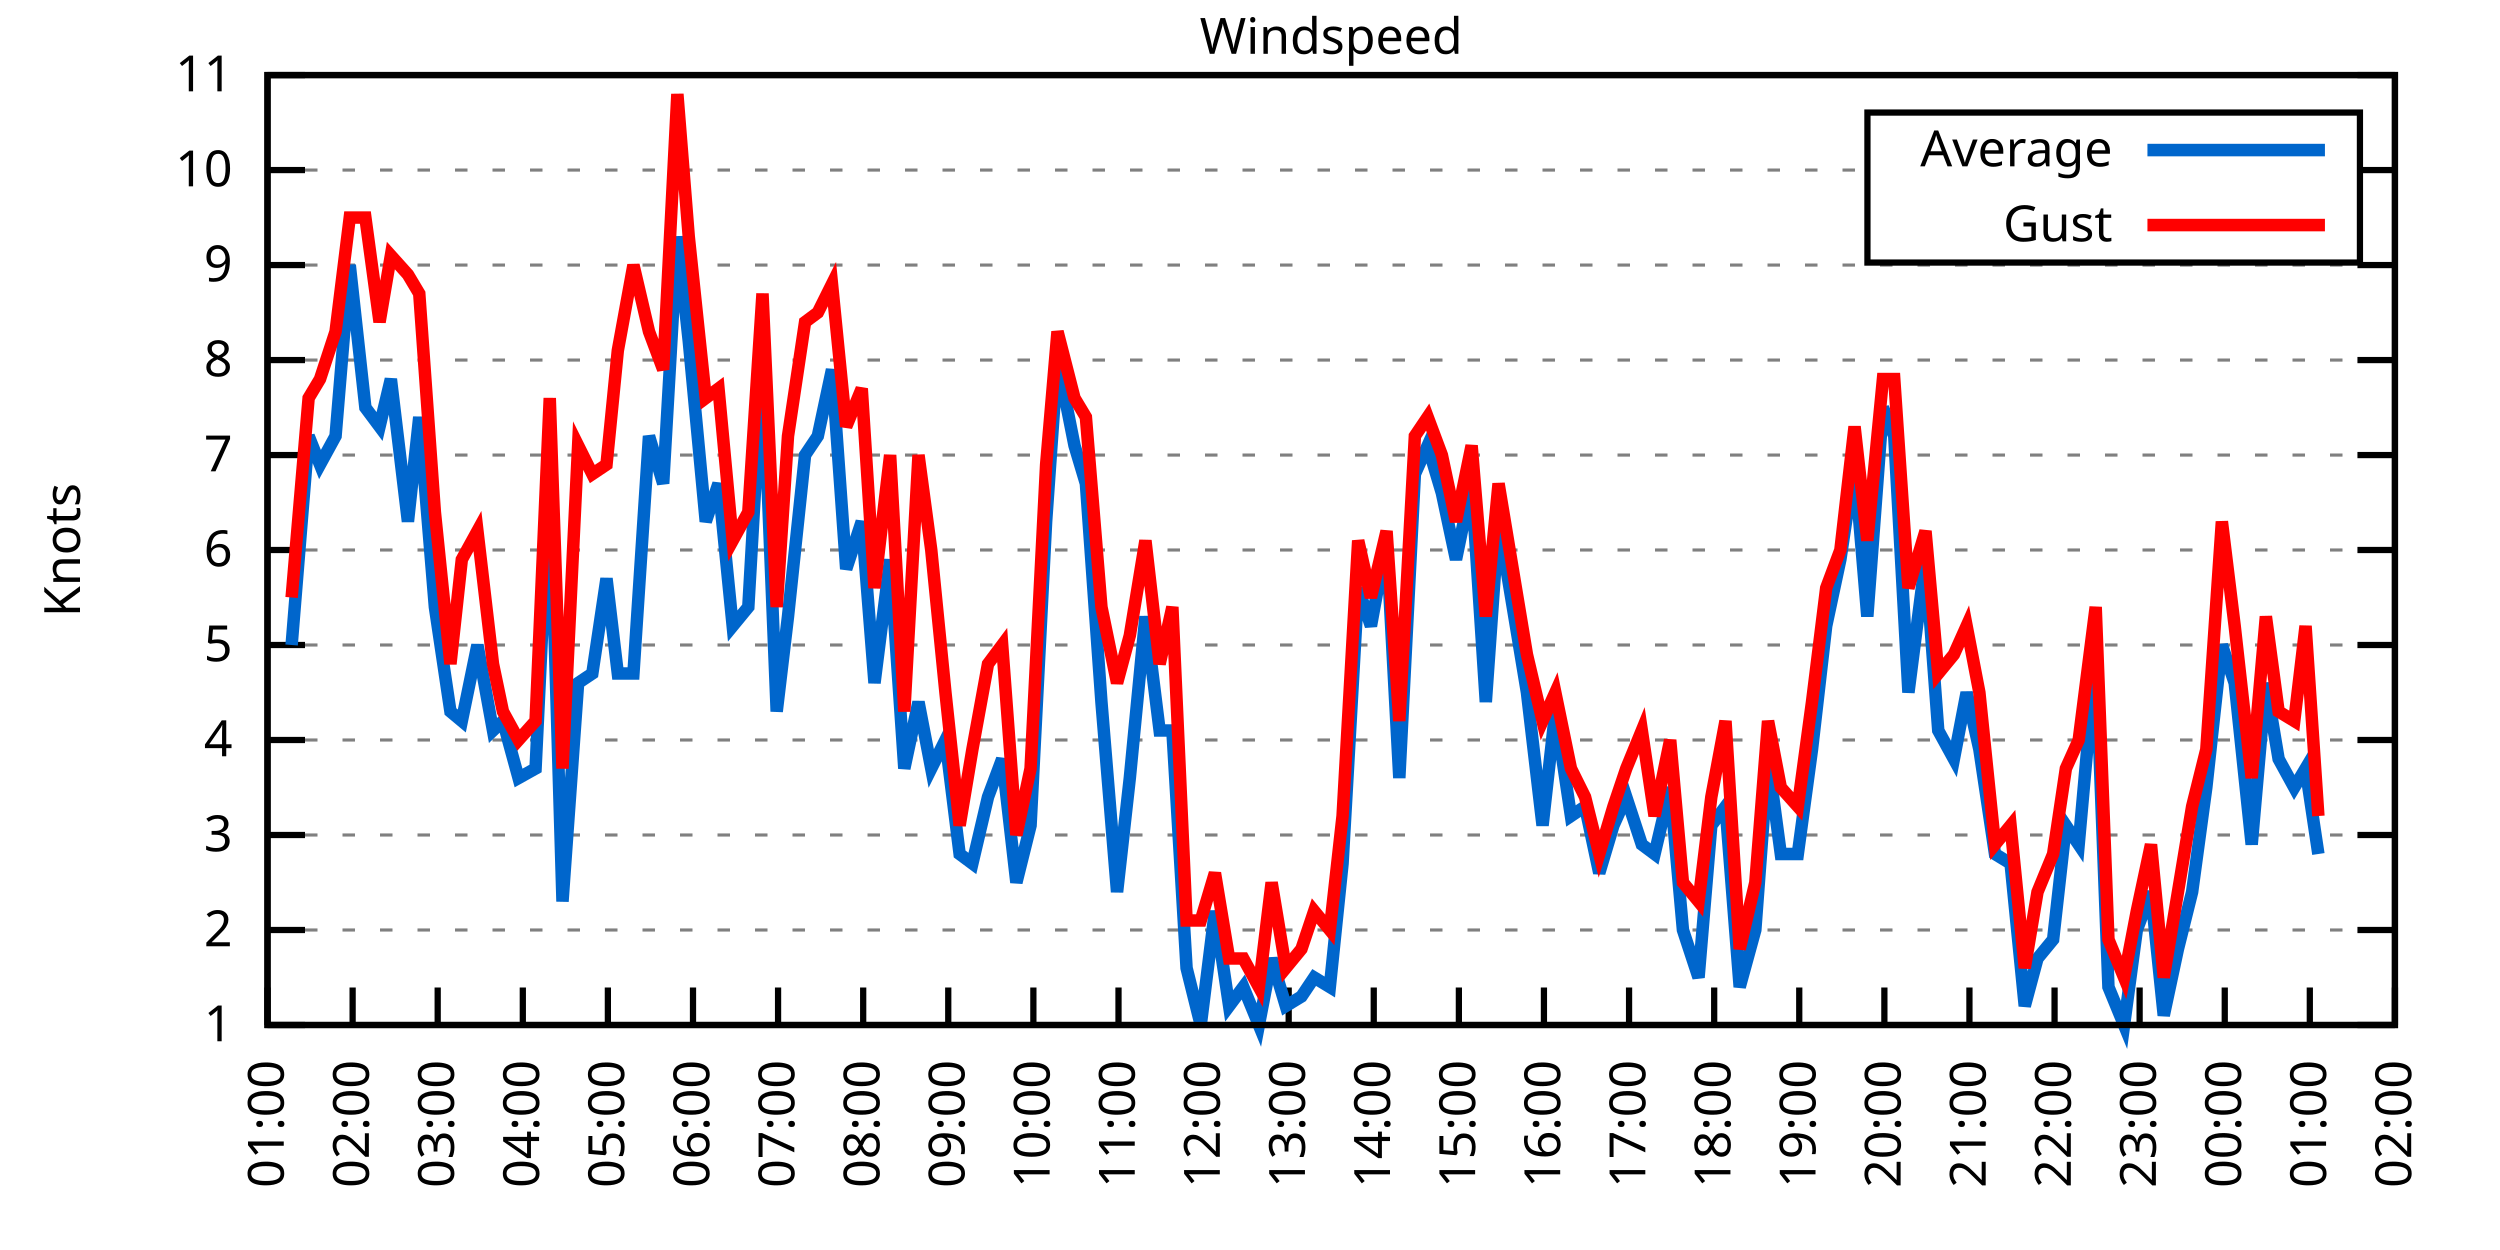
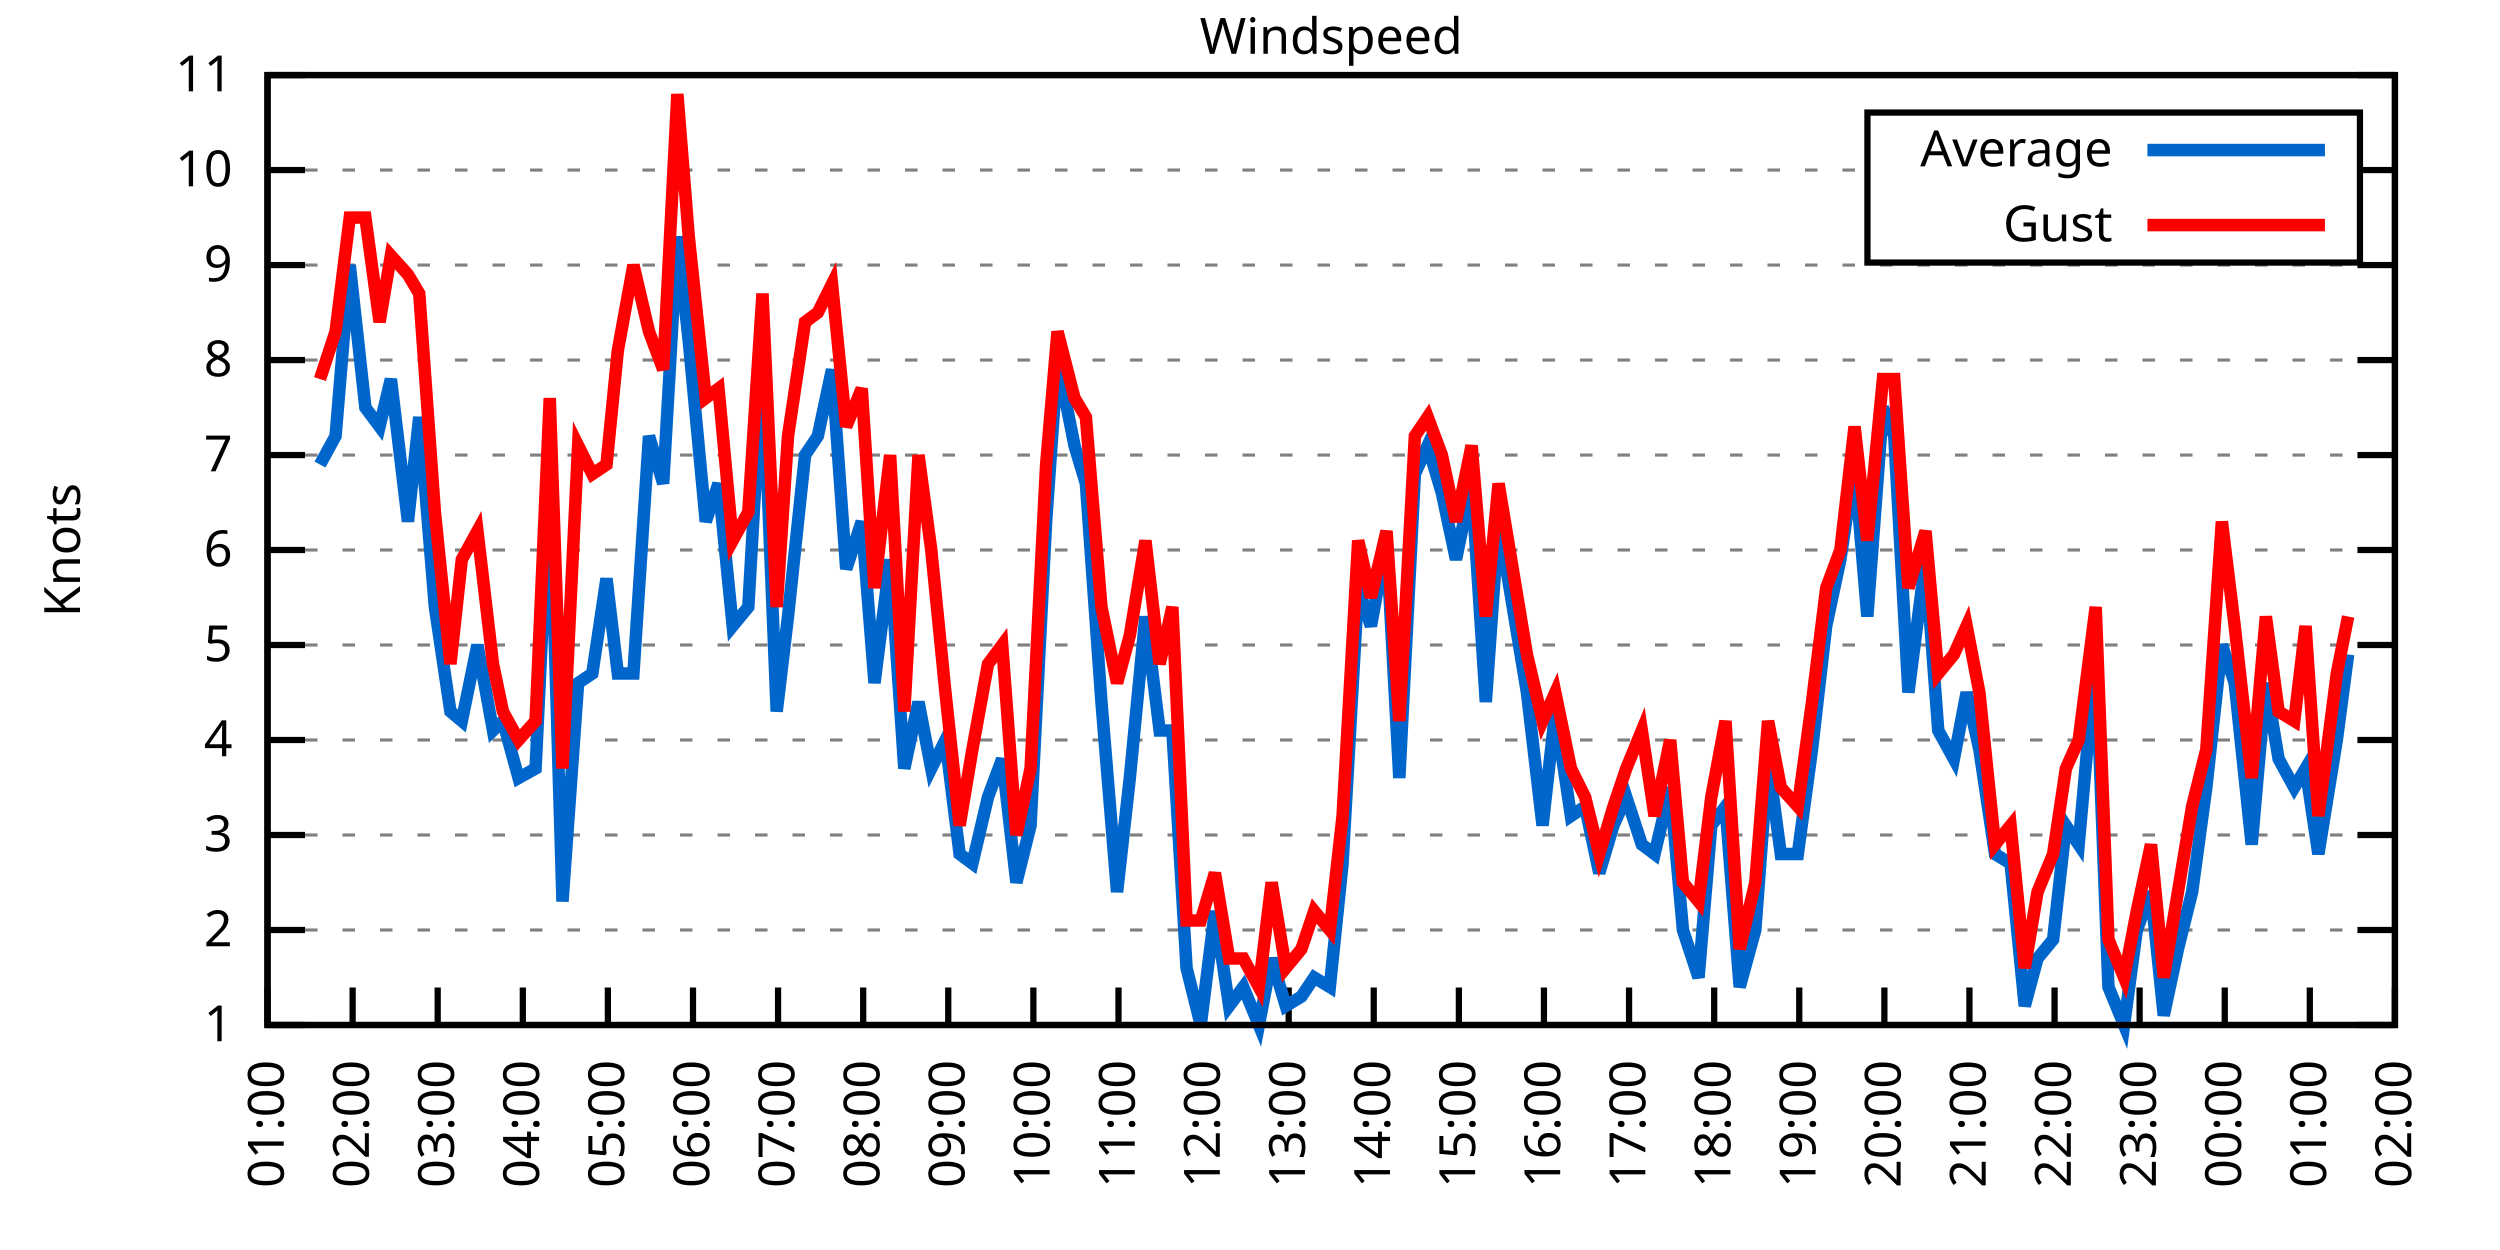
<svg xmlns="http://www.w3.org/2000/svg" xmlns:xlink="http://www.w3.org/1999/xlink" width="400" height="200" viewBox="0 0 400 200">
  <g id="gnuplot_canvas">
    <rect x="0" y="0" width="400" height="200" fill="none" />
    <defs>
      <circle id="gpDot" r="0.5" stroke-width="0.5" stroke="currentColor" />
      <path id="gpPt0" stroke-width="0.333" stroke="currentColor" d="M-1,0 h2 M0,-1 v2" />
      <path id="gpPt1" stroke-width="0.333" stroke="currentColor" d="M-1,-1 L1,1 M1,-1 L-1,1" />
      <path id="gpPt2" stroke-width="0.333" stroke="currentColor" d="M-1,0 L1,0 M0,-1 L0,1 M-1,-1 L1,1 M-1,1 L1,-1" />
      <rect id="gpPt3" stroke-width="0.333" stroke="currentColor" x="-1" y="-1" width="2" height="2" />
      <rect id="gpPt4" stroke-width="0.333" stroke="currentColor" fill="currentColor" x="-1" y="-1" width="2" height="2" />
      <circle id="gpPt5" stroke-width="0.333" stroke="currentColor" cx="0" cy="0" r="1" />
      <use xlink:href="#gpPt5" id="gpPt6" fill="currentColor" stroke="none" />
      <path id="gpPt7" stroke-width="0.333" stroke="currentColor" d="M0,-1.33 L-1.33,0.67 L1.33,0.67 z" />
      <use xlink:href="#gpPt7" id="gpPt8" fill="currentColor" stroke="none" />
      <use xlink:href="#gpPt7" id="gpPt9" stroke="currentColor" transform="rotate(180)" />
      <use xlink:href="#gpPt9" id="gpPt10" fill="currentColor" stroke="none" />
      <use xlink:href="#gpPt3" id="gpPt11" stroke="currentColor" transform="rotate(45)" />
      <use xlink:href="#gpPt11" id="gpPt12" fill="currentColor" stroke="none" />
      <path id="gpPt13" stroke-width="0.333" stroke="currentColor" d="M0,1.330 L1.265,0.411 L0.782,-1.067 L-0.782,-1.076 L-1.265,0.411 z" />
      <use xlink:href="#gpPt13" id="gpPt14" fill="currentColor" stroke="none" />
      <filter id="textbox" filterUnits="objectBoundingBox" x="0" y="0" height="1" width="1">
        <feFlood flood-color="white" flood-opacity="1" result="bgnd" />
        <feComposite in="SourceGraphic" in2="bgnd" operator="atop" />
      </filter>
      <filter id="greybox" filterUnits="objectBoundingBox" x="0" y="0" height="1" width="1">
        <feFlood flood-color="lightgrey" flood-opacity="1" result="grey" />
        <feComposite in="SourceGraphic" in2="grey" operator="atop" />
      </filter>
    </defs>
    <g fill="none" color="white" stroke="currentColor" stroke-width="1.00" stroke-linecap="butt" stroke-linejoin="miter">
</g>
    <g fill="none" color="black" stroke="currentColor" stroke-width="1.00" stroke-linecap="butt" stroke-linejoin="miter">
      <g stroke="none" shape-rendering="crispEdges">
        <polygon fill="rgb(255, 255, 255)" points="42.80,164.00 383.18,164.00 383.18,12.02 42.80,12.02 " />
      </g>
    </g>
    <g fill="none" color="black" stroke="currentColor" stroke-width="1.00" stroke-linecap="butt" stroke-linejoin="miter">
</g>
    <g fill="none" color="black" stroke="black" stroke-width="0.50" stroke-linecap="butt" stroke-linejoin="miter">
</g>
    <g fill="none" color="gray" stroke="currentColor" stroke-width="0.50" stroke-linecap="butt" stroke-linejoin="miter">
      <path stroke="gray" stroke-dasharray="2,4" class="gridline" d="M42.80,164.00 L383.19,164.00  " />
    </g>
    <g fill="none" color="gray" stroke="gray" stroke-width="1.00" stroke-linecap="butt" stroke-linejoin="miter">
</g>
    <g fill="none" color="black" stroke="currentColor" stroke-width="1.00" stroke-linecap="butt" stroke-linejoin="miter">
      <path stroke="black" d="M42.80,164.00 L48.80,164.00 M383.19,164.00 L377.19,164.00  " />
      <g transform="translate(37.20,166.60)" stroke="none" fill="black" font-family="Sans" font-size="8.00" text-anchor="end">
        <text>
          <tspan font-family="Sans"> 1</tspan>
        </text>
      </g>
    </g>
    <g fill="none" color="black" stroke="currentColor" stroke-width="1.00" stroke-linecap="butt" stroke-linejoin="miter">
</g>
    <g fill="none" color="black" stroke="black" stroke-width="0.50" stroke-linecap="butt" stroke-linejoin="miter">
</g>
    <g fill="none" color="gray" stroke="currentColor" stroke-width="0.50" stroke-linecap="butt" stroke-linejoin="miter">
      <path stroke="gray" stroke-dasharray="2,4" class="gridline" d="M42.80,148.80 L383.19,148.80  " />
    </g>
    <g fill="none" color="gray" stroke="gray" stroke-width="1.00" stroke-linecap="butt" stroke-linejoin="miter">
</g>
    <g fill="none" color="black" stroke="currentColor" stroke-width="1.00" stroke-linecap="butt" stroke-linejoin="miter">
      <path stroke="black" d="M42.80,148.80 L48.80,148.80 M383.19,148.80 L377.19,148.80  " />
      <g transform="translate(37.20,151.40)" stroke="none" fill="black" font-family="Sans" font-size="8.00" text-anchor="end">
        <text>
          <tspan font-family="Sans"> 2</tspan>
        </text>
      </g>
    </g>
    <g fill="none" color="black" stroke="currentColor" stroke-width="1.00" stroke-linecap="butt" stroke-linejoin="miter">
</g>
    <g fill="none" color="black" stroke="black" stroke-width="0.50" stroke-linecap="butt" stroke-linejoin="miter">
</g>
    <g fill="none" color="gray" stroke="currentColor" stroke-width="0.50" stroke-linecap="butt" stroke-linejoin="miter">
      <path stroke="gray" stroke-dasharray="2,4" class="gridline" d="M42.80,133.60 L383.19,133.60  " />
    </g>
    <g fill="none" color="gray" stroke="gray" stroke-width="1.00" stroke-linecap="butt" stroke-linejoin="miter">
</g>
    <g fill="none" color="black" stroke="currentColor" stroke-width="1.00" stroke-linecap="butt" stroke-linejoin="miter">
      <path stroke="black" d="M42.80,133.60 L48.80,133.60 M383.19,133.60 L377.19,133.60  " />
      <g transform="translate(37.20,136.20)" stroke="none" fill="black" font-family="Sans" font-size="8.00" text-anchor="end">
        <text>
          <tspan font-family="Sans"> 3</tspan>
        </text>
      </g>
    </g>
    <g fill="none" color="black" stroke="currentColor" stroke-width="1.00" stroke-linecap="butt" stroke-linejoin="miter">
</g>
    <g fill="none" color="black" stroke="black" stroke-width="0.50" stroke-linecap="butt" stroke-linejoin="miter">
</g>
    <g fill="none" color="gray" stroke="currentColor" stroke-width="0.50" stroke-linecap="butt" stroke-linejoin="miter">
      <path stroke="gray" stroke-dasharray="2,4" class="gridline" d="M42.80,118.40 L383.19,118.40  " />
    </g>
    <g fill="none" color="gray" stroke="gray" stroke-width="1.00" stroke-linecap="butt" stroke-linejoin="miter">
</g>
    <g fill="none" color="black" stroke="currentColor" stroke-width="1.00" stroke-linecap="butt" stroke-linejoin="miter">
      <path stroke="black" d="M42.80,118.40 L48.80,118.40 M383.19,118.40 L377.19,118.40  " />
      <g transform="translate(37.20,121.00)" stroke="none" fill="black" font-family="Sans" font-size="8.00" text-anchor="end">
        <text>
          <tspan font-family="Sans"> 4</tspan>
        </text>
      </g>
    </g>
    <g fill="none" color="black" stroke="currentColor" stroke-width="1.00" stroke-linecap="butt" stroke-linejoin="miter">
</g>
    <g fill="none" color="black" stroke="black" stroke-width="0.50" stroke-linecap="butt" stroke-linejoin="miter">
</g>
    <g fill="none" color="gray" stroke="currentColor" stroke-width="0.50" stroke-linecap="butt" stroke-linejoin="miter">
      <path stroke="gray" stroke-dasharray="2,4" class="gridline" d="M42.80,103.20 L383.19,103.20  " />
    </g>
    <g fill="none" color="gray" stroke="gray" stroke-width="1.00" stroke-linecap="butt" stroke-linejoin="miter">
</g>
    <g fill="none" color="black" stroke="currentColor" stroke-width="1.00" stroke-linecap="butt" stroke-linejoin="miter">
      <path stroke="black" d="M42.80,103.20 L48.80,103.20 M383.19,103.20 L377.19,103.20  " />
      <g transform="translate(37.20,105.80)" stroke="none" fill="black" font-family="Sans" font-size="8.00" text-anchor="end">
        <text>
          <tspan font-family="Sans"> 5</tspan>
        </text>
      </g>
    </g>
    <g fill="none" color="black" stroke="currentColor" stroke-width="1.00" stroke-linecap="butt" stroke-linejoin="miter">
</g>
    <g fill="none" color="black" stroke="black" stroke-width="0.50" stroke-linecap="butt" stroke-linejoin="miter">
</g>
    <g fill="none" color="gray" stroke="currentColor" stroke-width="0.50" stroke-linecap="butt" stroke-linejoin="miter">
      <path stroke="gray" stroke-dasharray="2,4" class="gridline" d="M42.80,88.00 L383.19,88.00  " />
    </g>
    <g fill="none" color="gray" stroke="gray" stroke-width="1.00" stroke-linecap="butt" stroke-linejoin="miter">
</g>
    <g fill="none" color="black" stroke="currentColor" stroke-width="1.00" stroke-linecap="butt" stroke-linejoin="miter">
      <path stroke="black" d="M42.80,88.00 L48.80,88.00 M383.19,88.00 L377.19,88.00  " />
      <g transform="translate(37.20,90.60)" stroke="none" fill="black" font-family="Sans" font-size="8.00" text-anchor="end">
        <text>
          <tspan font-family="Sans"> 6</tspan>
        </text>
      </g>
    </g>
    <g fill="none" color="black" stroke="currentColor" stroke-width="1.00" stroke-linecap="butt" stroke-linejoin="miter">
</g>
    <g fill="none" color="black" stroke="black" stroke-width="0.50" stroke-linecap="butt" stroke-linejoin="miter">
</g>
    <g fill="none" color="gray" stroke="currentColor" stroke-width="0.50" stroke-linecap="butt" stroke-linejoin="miter">
      <path stroke="gray" stroke-dasharray="2,4" class="gridline" d="M42.80,72.81 L383.19,72.81  " />
    </g>
    <g fill="none" color="gray" stroke="gray" stroke-width="1.00" stroke-linecap="butt" stroke-linejoin="miter">
</g>
    <g fill="none" color="black" stroke="currentColor" stroke-width="1.00" stroke-linecap="butt" stroke-linejoin="miter">
      <path stroke="black" d="M42.80,72.81 L48.80,72.81 M383.19,72.81 L377.19,72.81  " />
      <g transform="translate(37.20,75.41)" stroke="none" fill="black" font-family="Sans" font-size="8.00" text-anchor="end">
        <text>
          <tspan font-family="Sans"> 7</tspan>
        </text>
      </g>
    </g>
    <g fill="none" color="black" stroke="currentColor" stroke-width="1.00" stroke-linecap="butt" stroke-linejoin="miter">
</g>
    <g fill="none" color="black" stroke="black" stroke-width="0.50" stroke-linecap="butt" stroke-linejoin="miter">
</g>
    <g fill="none" color="gray" stroke="currentColor" stroke-width="0.50" stroke-linecap="butt" stroke-linejoin="miter">
      <path stroke="gray" stroke-dasharray="2,4" class="gridline" d="M42.80,57.61 L383.19,57.61  " />
    </g>
    <g fill="none" color="gray" stroke="gray" stroke-width="1.00" stroke-linecap="butt" stroke-linejoin="miter">
</g>
    <g fill="none" color="black" stroke="currentColor" stroke-width="1.00" stroke-linecap="butt" stroke-linejoin="miter">
      <path stroke="black" d="M42.80,57.61 L48.80,57.61 M383.19,57.61 L377.19,57.61  " />
      <g transform="translate(37.20,60.21)" stroke="none" fill="black" font-family="Sans" font-size="8.00" text-anchor="end">
        <text>
          <tspan font-family="Sans"> 8</tspan>
        </text>
      </g>
    </g>
    <g fill="none" color="black" stroke="currentColor" stroke-width="1.00" stroke-linecap="butt" stroke-linejoin="miter">
</g>
    <g fill="none" color="black" stroke="black" stroke-width="0.50" stroke-linecap="butt" stroke-linejoin="miter">
</g>
    <g fill="none" color="gray" stroke="currentColor" stroke-width="0.50" stroke-linecap="butt" stroke-linejoin="miter">
      <path stroke="gray" stroke-dasharray="2,4" class="gridline" d="M42.80,42.41 L383.19,42.41  " />
    </g>
    <g fill="none" color="gray" stroke="gray" stroke-width="1.00" stroke-linecap="butt" stroke-linejoin="miter">
</g>
    <g fill="none" color="black" stroke="currentColor" stroke-width="1.00" stroke-linecap="butt" stroke-linejoin="miter">
      <path stroke="black" d="M42.80,42.41 L48.80,42.41 M383.19,42.41 L377.19,42.41  " />
      <g transform="translate(37.20,45.01)" stroke="none" fill="black" font-family="Sans" font-size="8.00" text-anchor="end">
        <text>
          <tspan font-family="Sans"> 9</tspan>
        </text>
      </g>
    </g>
    <g fill="none" color="black" stroke="currentColor" stroke-width="1.00" stroke-linecap="butt" stroke-linejoin="miter">
</g>
    <g fill="none" color="black" stroke="black" stroke-width="0.50" stroke-linecap="butt" stroke-linejoin="miter">
</g>
    <g fill="none" color="gray" stroke="currentColor" stroke-width="0.50" stroke-linecap="butt" stroke-linejoin="miter">
      <path stroke="gray" stroke-dasharray="2,4" class="gridline" d="M42.80,27.21 L298.79,27.21 M377.59,27.21 L383.19,27.21  " />
    </g>
    <g fill="none" color="gray" stroke="gray" stroke-width="1.00" stroke-linecap="butt" stroke-linejoin="miter">
</g>
    <g fill="none" color="black" stroke="currentColor" stroke-width="1.00" stroke-linecap="butt" stroke-linejoin="miter">
      <path stroke="black" d="M42.80,27.21 L48.80,27.21 M383.19,27.21 L377.19,27.21  " />
      <g transform="translate(37.20,29.81)" stroke="none" fill="black" font-family="Sans" font-size="8.00" text-anchor="end">
        <text>
          <tspan font-family="Sans"> 10</tspan>
        </text>
      </g>
    </g>
    <g fill="none" color="black" stroke="currentColor" stroke-width="1.00" stroke-linecap="butt" stroke-linejoin="miter">
</g>
    <g fill="none" color="black" stroke="black" stroke-width="0.50" stroke-linecap="butt" stroke-linejoin="miter">
</g>
    <g fill="none" color="gray" stroke="currentColor" stroke-width="0.50" stroke-linecap="butt" stroke-linejoin="miter">
      <path stroke="gray" stroke-dasharray="2,4" class="gridline" d="M42.80,12.01 L383.19,12.01  " />
    </g>
    <g fill="none" color="gray" stroke="gray" stroke-width="1.00" stroke-linecap="butt" stroke-linejoin="miter">
</g>
    <g fill="none" color="black" stroke="currentColor" stroke-width="1.00" stroke-linecap="butt" stroke-linejoin="miter">
      <path stroke="black" d="M42.80,12.01 L48.80,12.01 M383.19,12.01 L377.19,12.01  " />
      <g transform="translate(37.20,14.61)" stroke="none" fill="black" font-family="Sans" font-size="8.00" text-anchor="end">
        <text>
          <tspan font-family="Sans"> 11</tspan>
        </text>
      </g>
    </g>
    <g fill="none" color="black" stroke="currentColor" stroke-width="1.00" stroke-linecap="butt" stroke-linejoin="miter">
      <path stroke="black" d="M42.80,164.00 L42.80,158.00  " />
      <g transform="translate(45.40,169.60) rotate(270.00)" stroke="none" fill="black" font-family="Sans" font-size="8.00" text-anchor="end">
        <text>
          <tspan font-family="Sans">01:00</tspan>
        </text>
      </g>
    </g>
    <g fill="none" color="black" stroke="currentColor" stroke-width="1.00" stroke-linecap="butt" stroke-linejoin="miter">
      <path stroke="black" d="M56.42,164.00 L56.42,158.00  " />
      <g transform="translate(59.02,169.60) rotate(270.00)" stroke="none" fill="black" font-family="Sans" font-size="8.00" text-anchor="end">
        <text>
          <tspan font-family="Sans">02:00</tspan>
        </text>
      </g>
    </g>
    <g fill="none" color="black" stroke="currentColor" stroke-width="1.00" stroke-linecap="butt" stroke-linejoin="miter">
      <path stroke="black" d="M70.03,164.00 L70.03,158.00  " />
      <g transform="translate(72.63,169.60) rotate(270.00)" stroke="none" fill="black" font-family="Sans" font-size="8.00" text-anchor="end">
        <text>
          <tspan font-family="Sans">03:00</tspan>
        </text>
      </g>
    </g>
    <g fill="none" color="black" stroke="currentColor" stroke-width="1.00" stroke-linecap="butt" stroke-linejoin="miter">
      <path stroke="black" d="M83.65,164.00 L83.65,158.00  " />
      <g transform="translate(86.25,169.60) rotate(270.00)" stroke="none" fill="black" font-family="Sans" font-size="8.00" text-anchor="end">
        <text>
          <tspan font-family="Sans">04:00</tspan>
        </text>
      </g>
    </g>
    <g fill="none" color="black" stroke="currentColor" stroke-width="1.00" stroke-linecap="butt" stroke-linejoin="miter">
      <path stroke="black" d="M97.26,164.00 L97.26,158.00  " />
      <g transform="translate(99.86,169.60) rotate(270.00)" stroke="none" fill="black" font-family="Sans" font-size="8.00" text-anchor="end">
        <text>
          <tspan font-family="Sans">05:00</tspan>
        </text>
      </g>
    </g>
    <g fill="none" color="black" stroke="currentColor" stroke-width="1.00" stroke-linecap="butt" stroke-linejoin="miter">
      <path stroke="black" d="M110.88,164.00 L110.88,158.00  " />
      <g transform="translate(113.48,169.60) rotate(270.00)" stroke="none" fill="black" font-family="Sans" font-size="8.00" text-anchor="end">
        <text>
          <tspan font-family="Sans">06:00</tspan>
        </text>
      </g>
    </g>
    <g fill="none" color="black" stroke="currentColor" stroke-width="1.00" stroke-linecap="butt" stroke-linejoin="miter">
      <path stroke="black" d="M124.49,164.00 L124.49,158.00  " />
      <g transform="translate(127.09,169.60) rotate(270.00)" stroke="none" fill="black" font-family="Sans" font-size="8.00" text-anchor="end">
        <text>
          <tspan font-family="Sans">07:00</tspan>
        </text>
      </g>
    </g>
    <g fill="none" color="black" stroke="currentColor" stroke-width="1.00" stroke-linecap="butt" stroke-linejoin="miter">
      <path stroke="black" d="M138.11,164.00 L138.11,158.00  " />
      <g transform="translate(140.71,169.60) rotate(270.00)" stroke="none" fill="black" font-family="Sans" font-size="8.00" text-anchor="end">
        <text>
          <tspan font-family="Sans">08:00</tspan>
        </text>
      </g>
    </g>
    <g fill="none" color="black" stroke="currentColor" stroke-width="1.00" stroke-linecap="butt" stroke-linejoin="miter">
      <path stroke="black" d="M151.72,164.00 L151.72,158.00  " />
      <g transform="translate(154.32,169.60) rotate(270.00)" stroke="none" fill="black" font-family="Sans" font-size="8.00" text-anchor="end">
        <text>
          <tspan font-family="Sans">09:00</tspan>
        </text>
      </g>
    </g>
    <g fill="none" color="black" stroke="currentColor" stroke-width="1.00" stroke-linecap="butt" stroke-linejoin="miter">
      <path stroke="black" d="M165.34,164.00 L165.34,158.00  " />
      <g transform="translate(167.94,169.60) rotate(270.00)" stroke="none" fill="black" font-family="Sans" font-size="8.00" text-anchor="end">
        <text>
          <tspan font-family="Sans">10:00</tspan>
        </text>
      </g>
    </g>
    <g fill="none" color="black" stroke="currentColor" stroke-width="1.00" stroke-linecap="butt" stroke-linejoin="miter">
      <path stroke="black" d="M178.96,164.00 L178.96,158.00  " />
      <g transform="translate(181.56,169.60) rotate(270.00)" stroke="none" fill="black" font-family="Sans" font-size="8.00" text-anchor="end">
        <text>
          <tspan font-family="Sans">11:00</tspan>
        </text>
      </g>
    </g>
    <g fill="none" color="black" stroke="currentColor" stroke-width="1.00" stroke-linecap="butt" stroke-linejoin="miter">
      <path stroke="black" d="M192.57,164.00 L192.57,158.00  " />
      <g transform="translate(195.17,169.60) rotate(270.00)" stroke="none" fill="black" font-family="Sans" font-size="8.00" text-anchor="end">
        <text>
          <tspan font-family="Sans">12:00</tspan>
        </text>
      </g>
    </g>
    <g fill="none" color="black" stroke="currentColor" stroke-width="1.00" stroke-linecap="butt" stroke-linejoin="miter">
      <path stroke="black" d="M206.19,164.00 L206.19,158.00  " />
      <g transform="translate(208.79,169.60) rotate(270.00)" stroke="none" fill="black" font-family="Sans" font-size="8.00" text-anchor="end">
        <text>
          <tspan font-family="Sans">13:00</tspan>
        </text>
      </g>
    </g>
    <g fill="none" color="black" stroke="currentColor" stroke-width="1.00" stroke-linecap="butt" stroke-linejoin="miter">
      <path stroke="black" d="M219.80,164.00 L219.80,158.00  " />
      <g transform="translate(222.40,169.60) rotate(270.00)" stroke="none" fill="black" font-family="Sans" font-size="8.00" text-anchor="end">
        <text>
          <tspan font-family="Sans">14:00</tspan>
        </text>
      </g>
    </g>
    <g fill="none" color="black" stroke="currentColor" stroke-width="1.00" stroke-linecap="butt" stroke-linejoin="miter">
      <path stroke="black" d="M233.42,164.00 L233.42,158.00  " />
      <g transform="translate(236.02,169.60) rotate(270.00)" stroke="none" fill="black" font-family="Sans" font-size="8.00" text-anchor="end">
        <text>
          <tspan font-family="Sans">15:00</tspan>
        </text>
      </g>
    </g>
    <g fill="none" color="black" stroke="currentColor" stroke-width="1.00" stroke-linecap="butt" stroke-linejoin="miter">
      <path stroke="black" d="M247.03,164.00 L247.03,158.00  " />
      <g transform="translate(249.63,169.60) rotate(270.00)" stroke="none" fill="black" font-family="Sans" font-size="8.00" text-anchor="end">
        <text>
          <tspan font-family="Sans">16:00</tspan>
        </text>
      </g>
    </g>
    <g fill="none" color="black" stroke="currentColor" stroke-width="1.00" stroke-linecap="butt" stroke-linejoin="miter">
      <path stroke="black" d="M260.65,164.00 L260.65,158.00  " />
      <g transform="translate(263.25,169.60) rotate(270.00)" stroke="none" fill="black" font-family="Sans" font-size="8.00" text-anchor="end">
        <text>
          <tspan font-family="Sans">17:00</tspan>
        </text>
      </g>
    </g>
    <g fill="none" color="black" stroke="currentColor" stroke-width="1.00" stroke-linecap="butt" stroke-linejoin="miter">
      <path stroke="black" d="M274.27,164.00 L274.27,158.00  " />
      <g transform="translate(276.87,169.60) rotate(270.00)" stroke="none" fill="black" font-family="Sans" font-size="8.00" text-anchor="end">
        <text>
          <tspan font-family="Sans">18:00</tspan>
        </text>
      </g>
    </g>
    <g fill="none" color="black" stroke="currentColor" stroke-width="1.00" stroke-linecap="butt" stroke-linejoin="miter">
      <path stroke="black" d="M287.88,164.00 L287.88,158.00  " />
      <g transform="translate(290.48,169.60) rotate(270.00)" stroke="none" fill="black" font-family="Sans" font-size="8.00" text-anchor="end">
        <text>
          <tspan font-family="Sans">19:00</tspan>
        </text>
      </g>
    </g>
    <g fill="none" color="black" stroke="currentColor" stroke-width="1.00" stroke-linecap="butt" stroke-linejoin="miter">
      <path stroke="black" d="M301.50,164.00 L301.50,158.00  " />
      <g transform="translate(304.10,169.60) rotate(270.00)" stroke="none" fill="black" font-family="Sans" font-size="8.00" text-anchor="end">
        <text>
          <tspan font-family="Sans">20:00</tspan>
        </text>
      </g>
    </g>
    <g fill="none" color="black" stroke="currentColor" stroke-width="1.00" stroke-linecap="butt" stroke-linejoin="miter">
      <path stroke="black" d="M315.11,164.00 L315.11,158.00  " />
      <g transform="translate(317.71,169.60) rotate(270.00)" stroke="none" fill="black" font-family="Sans" font-size="8.00" text-anchor="end">
        <text>
          <tspan font-family="Sans">21:00</tspan>
        </text>
      </g>
    </g>
    <g fill="none" color="black" stroke="currentColor" stroke-width="1.00" stroke-linecap="butt" stroke-linejoin="miter">
      <path stroke="black" d="M328.73,164.00 L328.73,158.00  " />
      <g transform="translate(331.33,169.60) rotate(270.00)" stroke="none" fill="black" font-family="Sans" font-size="8.00" text-anchor="end">
        <text>
          <tspan font-family="Sans">22:00</tspan>
        </text>
      </g>
    </g>
    <g fill="none" color="black" stroke="currentColor" stroke-width="1.00" stroke-linecap="butt" stroke-linejoin="miter">
      <path stroke="black" d="M342.34,164.00 L342.34,158.00  " />
      <g transform="translate(344.94,169.60) rotate(270.00)" stroke="none" fill="black" font-family="Sans" font-size="8.00" text-anchor="end">
        <text>
          <tspan font-family="Sans">23:00</tspan>
        </text>
      </g>
    </g>
    <g fill="none" color="black" stroke="currentColor" stroke-width="1.00" stroke-linecap="butt" stroke-linejoin="miter">
      <path stroke="black" d="M355.96,164.00 L355.96,158.00  " />
      <g transform="translate(358.56,169.60) rotate(270.00)" stroke="none" fill="black" font-family="Sans" font-size="8.00" text-anchor="end">
        <text>
          <tspan font-family="Sans">00:00</tspan>
        </text>
      </g>
    </g>
    <g fill="none" color="black" stroke="currentColor" stroke-width="1.00" stroke-linecap="butt" stroke-linejoin="miter">
      <path stroke="black" d="M369.57,164.00 L369.57,158.00  " />
      <g transform="translate(372.17,169.60) rotate(270.00)" stroke="none" fill="black" font-family="Sans" font-size="8.00" text-anchor="end">
        <text>
          <tspan font-family="Sans">01:00</tspan>
        </text>
      </g>
    </g>
    <g fill="none" color="black" stroke="currentColor" stroke-width="1.00" stroke-linecap="butt" stroke-linejoin="miter">
      <path stroke="black" d="M383.19,164.00 L383.19,158.00  " />
      <g transform="translate(385.79,169.60) rotate(270.00)" stroke="none" fill="black" font-family="Sans" font-size="8.00" text-anchor="end">
        <text>
          <tspan font-family="Sans">02:00</tspan>
        </text>
      </g>
    </g>
    <g fill="none" color="black" stroke="currentColor" stroke-width="1.00" stroke-linecap="butt" stroke-linejoin="miter">
</g>
    <g fill="none" color="black" stroke="currentColor" stroke-width="1.00" stroke-linecap="butt" stroke-linejoin="miter">
      <path stroke="black" d="M42.80,12.01 L42.80,164.00 L383.19,164.00 L383.19,12.01 L42.80,12.01 Z  " />
    </g>
    <g fill="none" color="black" stroke="currentColor" stroke-width="1.00" stroke-linecap="butt" stroke-linejoin="miter">
</g>
    <g fill="none" color="black" stroke="currentColor" stroke-width="1.00" stroke-linecap="butt" stroke-linejoin="miter">
      <path stroke="black" d="M298.79,42.01 L298.79,18.01 L377.59,18.01 L377.59,42.01 L298.79,42.01 Z  " />
    </g>
    <g id="Windspeed_plot_1">
      <g fill="none" color="white" stroke="black" stroke-width="2.00" stroke-linecap="butt" stroke-linejoin="miter">
</g>
      <g fill="none" color="black" stroke="currentColor" stroke-width="2.00" stroke-linecap="butt" stroke-linejoin="miter">
        <g transform="translate(337.99,26.61)" stroke="none" fill="black" font-family="Sans" font-size="8.00" text-anchor="end">
          <text>
            <tspan font-family="Sans">Average</tspan>
          </text>
        </g>
      </g>
      <g fill="none" color="black" stroke="currentColor" stroke-width="2.00" stroke-linecap="butt" stroke-linejoin="miter">
-         <path stroke="rgb(  0, 102, 204)" d="M343.59,24.01 L371.99,24.01 M46.66,103.20 L49.38,69.77 L51.20,74.33 L53.69,69.77 L55.96,42.41 L58.46,65.21   L60.73,68.25 L62.54,60.65 L65.27,83.45 L67.08,66.73 L69.58,97.12 L72.07,113.84 L73.89,115.36 L76.39,103.20   L78.88,116.88 L80.47,115.36 L82.97,124.48 L85.69,122.96 L87.96,75.85 L90.00,144.24 L92.50,109.28 L94.77,107.76   L97.04,92.56 L98.85,107.76 L101.35,107.76 L103.84,69.77 L106.11,77.37 L108.38,37.85 L110.20,54.57 L112.92,83.45   L114.96,77.37 L117.23,100.16 L119.73,97.12 L122.00,57.61 L124.27,113.84 L126.08,98.64 L128.81,72.81 L130.85,69.77   L133.12,59.13 L135.39,91.04 L137.88,83.45 L139.92,109.28 L142.42,89.52 L144.69,122.96 L146.96,112.32 L149.00,122.96   L151.27,118.40 L153.54,136.64 L155.58,138.16 L158.08,127.52 L160.35,121.44 L162.62,141.20 L164.89,132.08 L167.38,83.45   L169.20,57.61 L171.92,71.29 L173.74,77.37 L176.23,112.32 L178.73,142.72 L180.77,124.48 L183.27,98.64 L185.54,116.88   L187.58,116.88 L189.85,154.88 L192.12,164.00 L194.39,145.76 L196.66,160.96 L198.93,157.92 L201.42,164.00 L203.46,153.36   L205.73,160.96 L208.23,159.44 L210.27,156.40 L212.77,157.92 L214.81,138.16 L217.31,94.08 L219.35,100.16 L221.85,86.49   L223.89,124.48 L226.38,75.85 L228.43,71.29 L230.70,78.89 L232.96,89.52 L235.46,77.37 L237.73,112.32 L239.77,83.45   L242.04,97.12 L244.31,110.80 L246.81,132.08 L248.85,113.84 L251.35,130.56 L253.61,129.04 L255.88,139.68 L258.15,132.08   L260.20,127.52 L262.69,135.12 L264.73,136.64 L267.23,126.00 L269.27,148.80 L271.77,156.40 L273.81,132.08 L276.08,129.04   L278.35,157.92 L280.85,148.80 L282.89,121.44 L284.93,136.64 L287.65,136.64 L289.92,119.92 L292.19,100.16 L294.46,89.52   L296.73,74.33 L298.77,98.64 L301.27,65.21 L303.08,69.77 L305.35,110.80 L308.08,89.52 L310.12,116.88 L312.62,121.44   L314.66,110.80 L316.70,119.92 L319.20,136.64 L321.69,138.16 L323.96,160.96 L326.00,153.36 L328.50,150.32 L330.54,132.08   L332.59,135.12 L335.31,104.72 L337.35,157.92 L339.85,164.00 L341.89,148.80 L344.16,142.72 L346.20,162.48 L348.47,151.84   L350.74,142.72 L353.01,126.00 L355.50,103.20 L357.55,109.28 L360.27,135.12 L362.54,109.28 L364.58,121.44 L367.08,126.00   L368.89,122.96 L370.94,136.64  " />
+         <path stroke="rgb(  0, 102, 204)" d="M343.59,24.01 L371.99,24.01 M51.20,74.33 L53.69,69.77 L55.96,42.41 L58.46,65.21 L60.73,68.25 L62.54,60.65   L65.27,83.45 L67.08,66.73 L69.58,97.12 L72.07,113.84 L73.89,115.36 L76.39,103.20 L78.88,116.88 L80.47,115.36   L82.97,124.48 L85.69,122.96 L87.96,75.85 L90.00,144.24 L92.50,109.28 L94.77,107.76 L97.04,92.56 L98.85,107.76   L101.35,107.76 L103.84,69.77 L106.11,77.37 L108.38,37.85 L110.20,54.57 L112.92,83.45 L114.96,77.37 L117.23,100.16   L119.73,97.12 L122.00,57.61 L124.27,113.84 L126.08,98.64 L128.81,72.81 L130.85,69.77 L133.12,59.13 L135.39,91.04   L137.88,83.45 L139.92,109.28 L142.42,89.52 L144.69,122.96 L146.96,112.32 L149.00,122.96 L151.27,118.40 L153.54,136.64   L155.58,138.16 L158.08,127.52 L160.35,121.44 L162.62,141.20 L164.89,132.08 L167.38,83.45 L169.20,57.61 L171.92,71.29   L173.74,77.37 L176.23,112.32 L178.73,142.72 L180.77,124.48 L183.27,98.64 L185.54,116.88 L187.58,116.88 L189.85,154.88   L192.12,164.00 L194.39,145.76 L196.66,160.96 L198.93,157.92 L201.42,164.00 L203.46,153.36 L205.73,160.96 L208.23,159.44   L210.27,156.40 L212.77,157.92 L214.81,138.16 L217.31,94.08 L219.35,100.16 L221.85,86.49 L223.89,124.48 L226.38,75.85   L228.43,71.29 L230.70,78.89 L232.96,89.52 L235.46,77.37 L237.73,112.32 L239.77,83.45 L242.04,97.12 L244.31,110.80   L246.81,132.08 L248.85,113.84 L251.35,130.56 L253.61,129.04 L255.88,139.68 L258.15,132.08 L260.20,127.52 L262.69,135.12   L264.73,136.64 L267.23,126.00 L269.27,148.80 L271.77,156.40 L273.81,132.08 L276.08,129.04 L278.35,157.92 L280.85,148.80   L282.89,121.44 L284.93,136.64 L287.65,136.64 L289.92,119.92 L292.19,100.16 L294.46,89.52 L296.73,74.33 L298.77,98.64   L301.27,65.21 L303.08,69.77 L305.35,110.80 L308.08,89.52 L310.12,116.88 L312.62,121.44 L314.66,110.80 L316.70,119.92   L319.20,136.64 L321.69,138.16 L323.96,160.96 L326.00,153.36 L328.50,150.32 L330.54,132.08 L332.59,135.12 L335.31,104.72   L337.35,157.92 L339.85,164.00 L341.89,148.80 L344.16,142.72 L346.20,162.48 L348.47,151.84 L350.74,142.72 L353.01,126.00   L355.50,103.20 L357.55,109.28 L360.27,135.12 L362.54,109.28 L364.58,121.44 L367.08,126.00 L368.89,122.96 L370.94,136.64   L373.89,118.40 L375.70,104.72  " />
      </g>
    </g>
    <g id="Windspeed_plot_2">
      <g fill="none" color="black" stroke="currentColor" stroke-width="2.00" stroke-linecap="butt" stroke-linejoin="miter">
        <g transform="translate(337.99,38.61)" stroke="none" fill="black" font-family="Sans" font-size="8.00" text-anchor="end">
          <text>
            <tspan font-family="Sans">Gust</tspan>
          </text>
        </g>
      </g>
      <g fill="none" color="black" stroke="currentColor" stroke-width="2.00" stroke-linecap="butt" stroke-linejoin="miter">
-         <path stroke="rgb(255,   0,   0)" d="M343.59,36.01 L371.99,36.01 M46.66,95.60 L49.38,63.69 L51.20,60.65 L53.69,53.05 L55.96,34.81 L58.46,34.81   L60.73,51.53 L62.54,40.89 L65.27,43.93 L67.08,46.97 L69.58,81.93 L72.07,106.24 L73.89,89.52 L76.39,84.97   L78.88,106.24 L80.47,113.84 L82.97,118.40 L85.69,115.36 L87.96,63.69 L90.00,122.96 L92.50,71.29 L94.77,75.85   L97.04,74.33 L98.85,56.09 L101.35,42.41 L103.84,53.05 L106.11,59.13 L108.38,15.05 L110.20,37.85 L112.92,63.69   L114.96,62.17 L117.23,86.49 L119.73,81.93 L122.00,46.97 L124.27,97.12 L126.08,69.77 L128.81,51.53 L130.85,50.01   L133.12,45.45 L135.39,68.25 L137.88,62.17 L139.92,94.08 L142.42,72.81 L144.69,113.84 L146.96,72.81 L149.00,88.00   L151.27,110.80 L153.54,132.08 L155.58,119.92 L158.08,106.24 L160.35,103.20 L162.62,133.60 L164.89,122.96 L167.38,74.33   L169.20,53.05 L171.92,63.69 L173.74,66.73 L176.23,97.12 L178.73,109.28 L180.77,101.68 L183.27,86.49 L185.54,106.24   L187.58,97.12 L189.85,147.28 L192.12,147.28 L194.39,139.68 L196.66,153.36 L198.93,153.36 L201.42,157.92 L203.46,141.20   L205.73,154.88 L208.23,151.84 L210.27,145.76 L212.77,148.80 L214.81,130.56 L217.31,86.49 L219.35,95.60 L221.85,84.97   L223.89,115.36 L226.38,69.77 L228.43,66.73 L230.70,72.81 L232.96,83.45 L235.46,71.29 L237.73,98.64 L239.77,77.37   L242.04,91.04 L244.31,104.72 L246.81,115.36 L248.85,110.80 L251.35,122.96 L253.61,127.52 L255.88,136.64 L258.15,129.04   L260.20,122.96 L262.69,116.88 L264.73,130.56 L267.23,118.40 L269.27,141.20 L271.77,144.24 L273.81,127.52 L276.08,115.36   L278.35,151.84 L280.85,141.20 L282.89,115.36 L284.93,126.00 L287.65,129.04 L289.92,112.32 L292.19,94.08 L294.46,88.00   L296.73,68.25 L298.77,86.49 L301.27,60.65 L303.08,60.65 L305.35,94.08 L308.08,84.97 L310.12,107.76 L312.62,104.72   L314.66,100.16 L316.70,110.80 L319.20,135.12 L321.69,132.08 L323.96,154.88 L326.00,142.72 L328.50,136.64 L330.54,122.96   L332.59,118.40 L335.31,97.12 L337.35,150.32 L339.85,156.40 L341.89,145.76 L344.16,135.12 L346.20,156.40 L348.47,142.72   L350.74,129.04 L353.01,119.92 L355.50,83.45 L357.55,100.16 L360.27,124.48 L362.54,98.64 L364.58,113.84 L367.08,115.36   L368.89,100.16 L370.94,130.56  " />
+         <path stroke="rgb(255,   0,   0)" d="M343.59,36.01 L371.99,36.01 M51.20,60.65 L53.69,53.05 L55.96,34.81 L58.46,34.81 L60.73,51.53 L62.54,40.89   L65.27,43.93 L67.08,46.97 L69.58,81.93 L72.07,106.24 L73.89,89.52 L76.39,84.97 L78.88,106.24 L80.47,113.84   L82.97,118.40 L85.69,115.36 L87.96,63.69 L90.00,122.96 L92.50,71.29 L94.77,75.85 L97.04,74.33 L98.85,56.09   L101.35,42.41 L103.84,53.05 L106.11,59.13 L108.38,15.05 L110.20,37.85 L112.92,63.69 L114.96,62.17 L117.23,86.49   L119.73,81.93 L122.00,46.97 L124.27,97.12 L126.08,69.77 L128.81,51.53 L130.85,50.01 L133.12,45.45 L135.39,68.25   L137.88,62.17 L139.92,94.08 L142.42,72.81 L144.69,113.84 L146.96,72.81 L149.00,88.00 L151.27,110.80 L153.54,132.08   L155.58,119.92 L158.08,106.24 L160.35,103.20 L162.62,133.60 L164.89,122.96 L167.38,74.33 L169.20,53.05 L171.92,63.69   L173.74,66.73 L176.23,97.12 L178.73,109.28 L180.77,101.68 L183.27,86.49 L185.54,106.24 L187.58,97.12 L189.85,147.28   L192.12,147.28 L194.39,139.68 L196.66,153.36 L198.93,153.36 L201.42,157.92 L203.46,141.20 L205.73,154.88 L208.23,151.84   L210.27,145.76 L212.77,148.80 L214.81,130.56 L217.31,86.49 L219.35,95.60 L221.85,84.97 L223.89,115.36 L226.38,69.77   L228.43,66.73 L230.70,72.81 L232.96,83.45 L235.46,71.29 L237.73,98.64 L239.77,77.37 L242.04,91.04 L244.31,104.72   L246.81,115.36 L248.85,110.80 L251.35,122.96 L253.61,127.52 L255.88,136.64 L258.15,129.04 L260.20,122.96 L262.69,116.88   L264.73,130.56 L267.23,118.40 L269.27,141.20 L271.77,144.24 L273.81,127.52 L276.08,115.36 L278.35,151.84 L280.85,141.20   L282.89,115.36 L284.93,126.00 L287.65,129.04 L289.92,112.32 L292.19,94.08 L294.46,88.00 L296.73,68.25 L298.77,86.49   L301.27,60.65 L303.08,60.65 L305.35,94.08 L308.08,84.97 L310.12,107.76 L312.62,104.72 L314.66,100.16 L316.70,110.80   L319.20,135.12 L321.69,132.08 L323.96,154.88 L326.00,142.72 L328.50,136.64 L330.54,122.96 L332.59,118.40 L335.31,97.12   L337.35,150.32 L339.85,156.40 L341.89,145.76 L344.16,135.12 L346.20,156.40 L348.47,142.72 L350.74,129.04 L353.01,119.92   L355.50,83.45 L357.55,100.16 L360.27,124.48 L362.54,98.64 L364.58,113.84 L367.08,115.36 L368.89,100.16 L370.94,130.56   L373.89,107.76 L375.70,98.64  " />
      </g>
    </g>
    <g fill="none" color="black" stroke="currentColor" stroke-width="2.00" stroke-linecap="butt" stroke-linejoin="miter">
</g>
    <g fill="none" color="black" stroke="black" stroke-width="1.00" stroke-linecap="butt" stroke-linejoin="miter">
</g>
    <g fill="none" color="black" stroke="currentColor" stroke-width="1.00" stroke-linecap="butt" stroke-linejoin="miter">
      <path stroke="black" d="M42.80,12.01 L42.80,164.00 L383.19,164.00 L383.19,12.01 L42.80,12.01 Z  " />
      <g transform="translate(12.80,88.01) rotate(270.00)" stroke="none" fill="black" font-family="Sans" font-size="8.00" text-anchor="middle">
        <text>
          <tspan font-family="Sans">Knots</tspan>
        </text>
      </g>
    </g>
    <g fill="none" color="black" stroke="currentColor" stroke-width="1.00" stroke-linecap="butt" stroke-linejoin="miter">
</g>
    <g fill="none" color="black" stroke="currentColor" stroke-width="1.00" stroke-linecap="butt" stroke-linejoin="miter">
      <g transform="translate(212.99,8.61)" stroke="none" fill="black" font-family="Sans" font-size="8.00" text-anchor="middle">
        <text>
          <tspan font-family="Sans">Windspeed</tspan>
        </text>
      </g>
    </g>
    <g fill="none" color="black" stroke="currentColor" stroke-width="1.00" stroke-linecap="butt" stroke-linejoin="miter">
</g>
  </g>
</svg>
